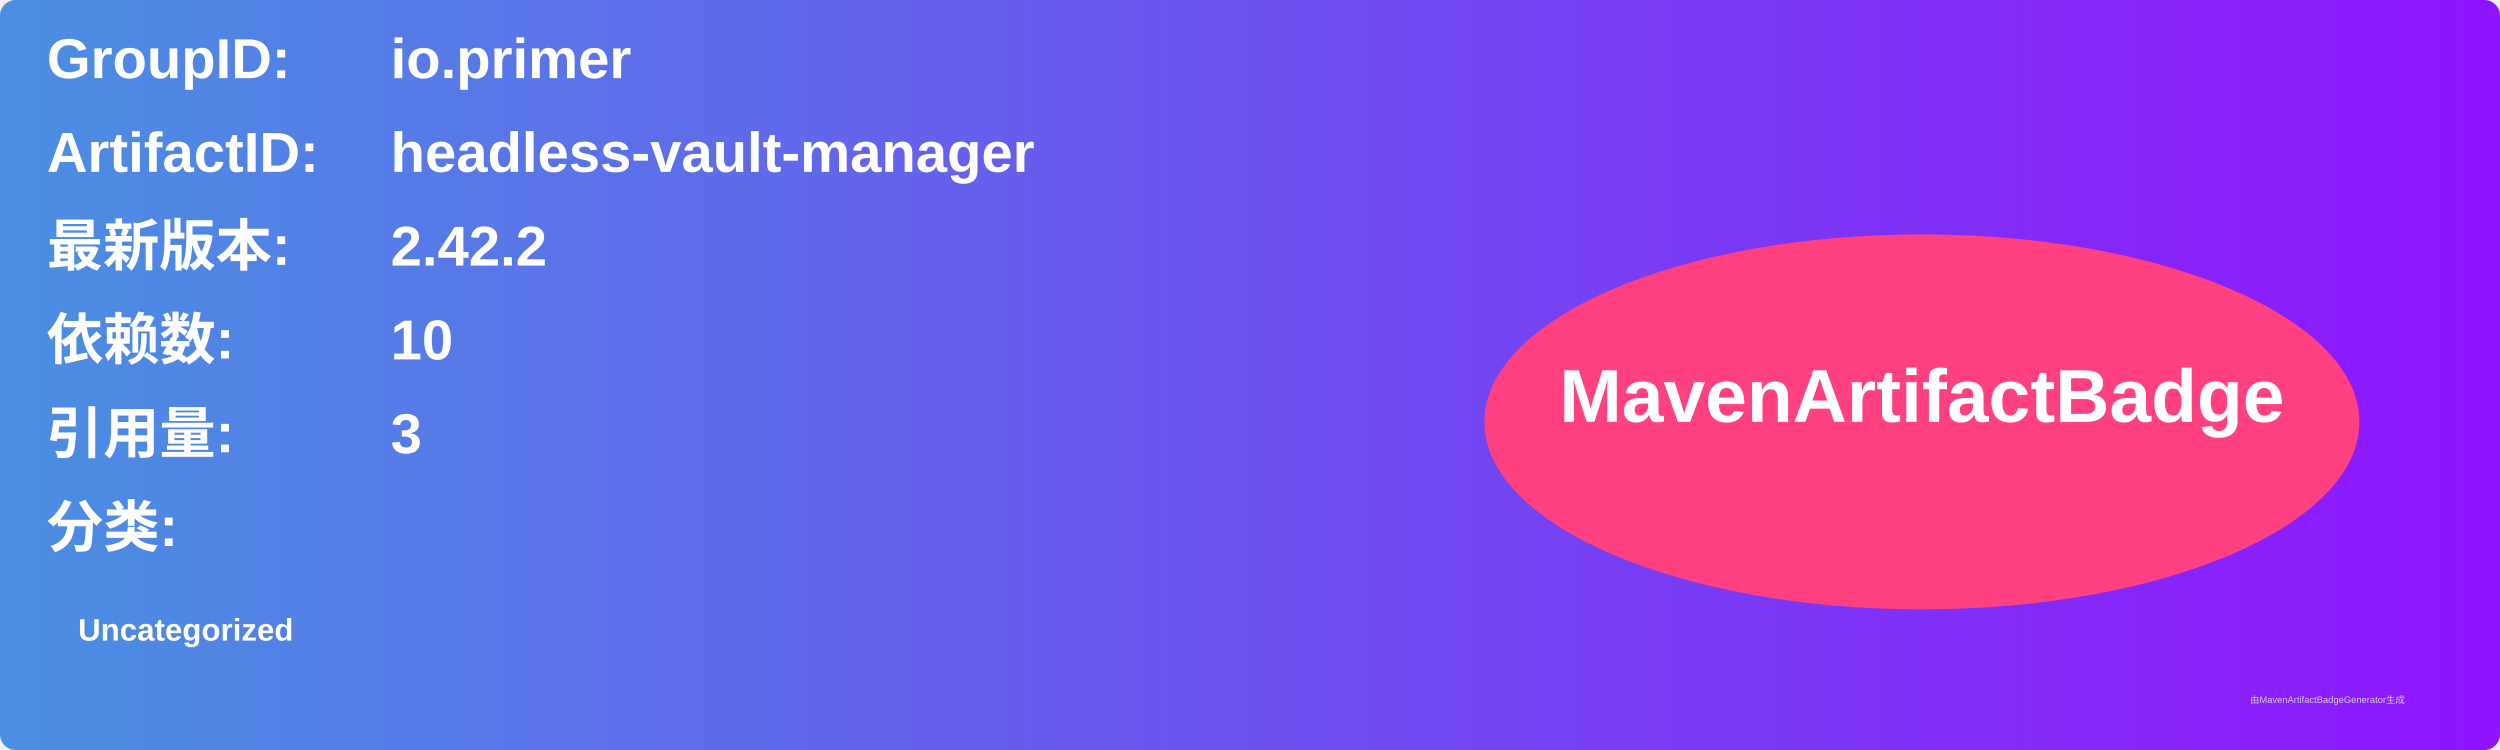
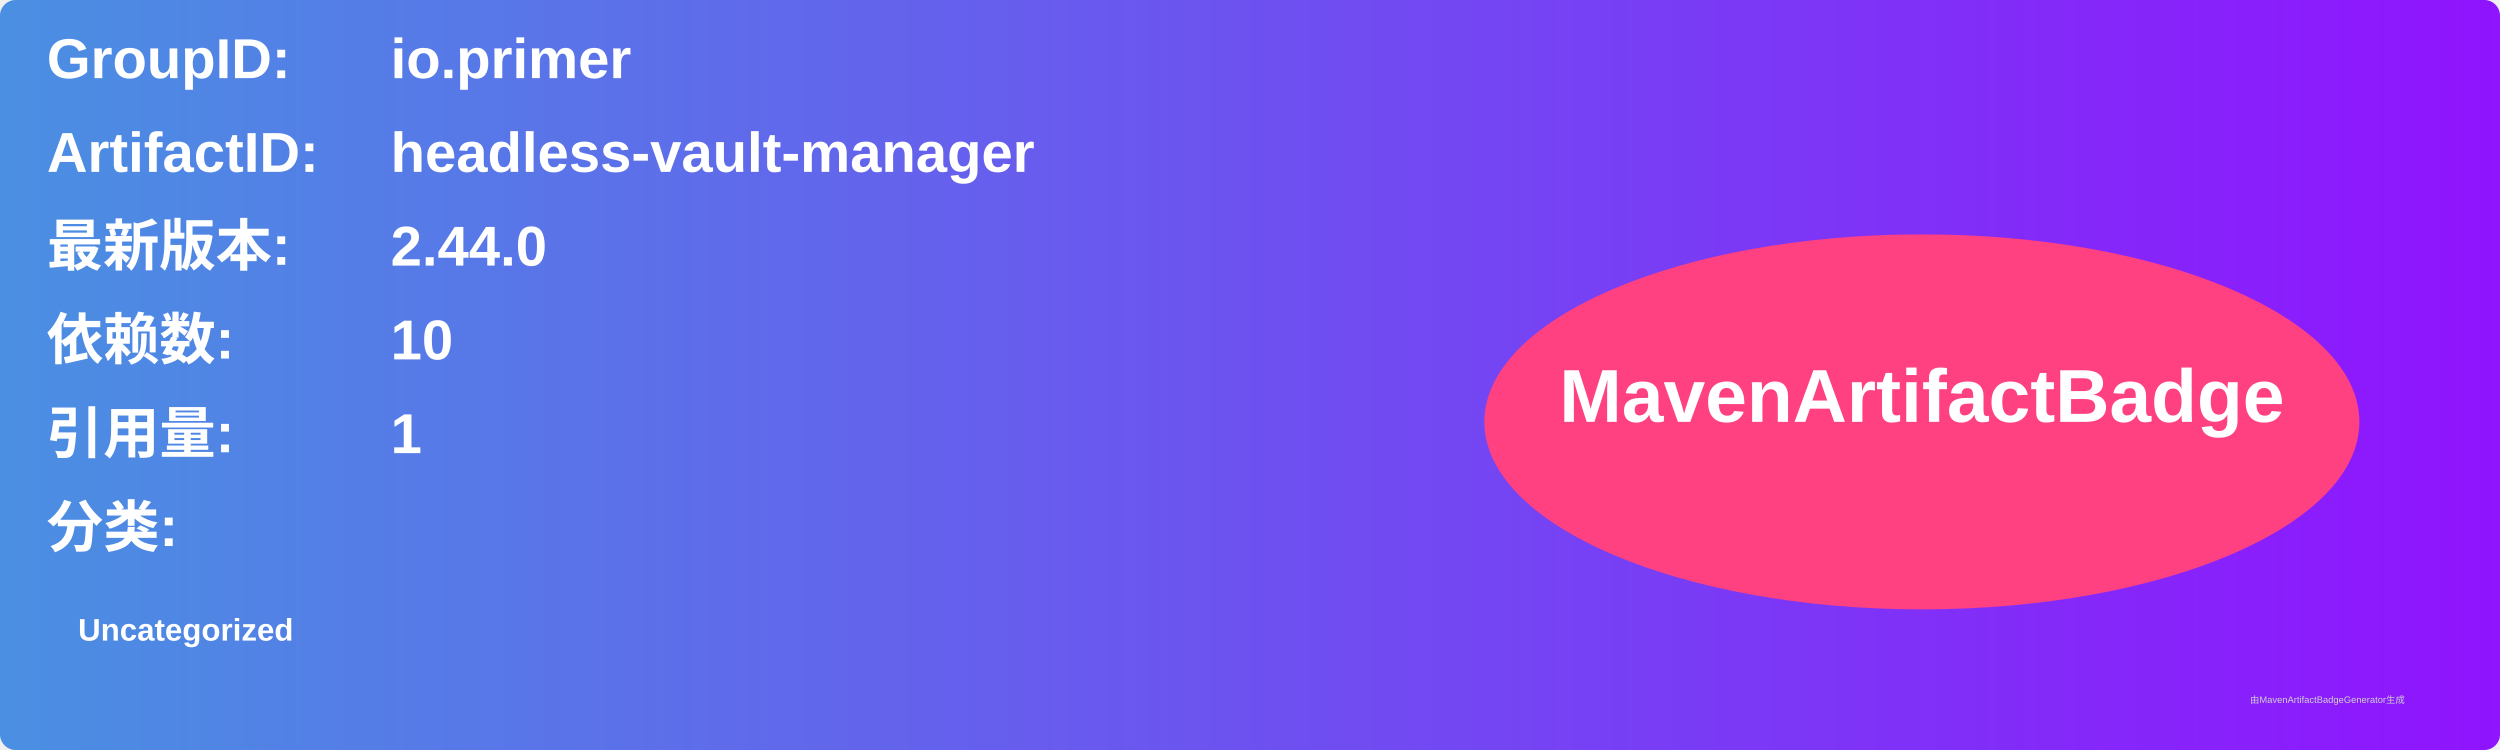
<svg xmlns="http://www.w3.org/2000/svg" width="800" height="240" viewBox="0 0 800 240">
  <linearGradient id="grad" x1="0%" y1="0%" x2="100%" y2="0%">
    <stop offset="0%" stop-color="#4a90e2" />
    <stop offset="100%" stop-color="#9013fe" />
  </linearGradient>
  <rect width="100%" height="100%" rx="5" ry="5" fill="url(#grad)" />
  <g transform="translate(15, 15)">
    <text x="0" y="10" font-family="Arial" font-size="18" fill="white" font-weight="bold" width="260">GroupID:</text>
    <text x="110" y="10" font-family="Arial" font-size="18" fill="white" font-weight="bold" width="460">io.primer</text>
    <text x="0" y="40" font-family="Arial" font-size="18" fill="white" font-weight="bold" width="260">ArtifactID:</text>
    <text x="110" y="40" font-family="Arial" font-size="18" fill="white" font-weight="bold" width="460">headless-vault-manager</text>
    <text x="0" y="70" font-family="Arial" font-size="18" fill="white" font-weight="bold">最新版本:</text>
    <text x="110" y="70" font-family="Arial" font-size="18" fill="white" font-weight="bold">
-       <tspan font-weight="bold">2.42.2</tspan>
+       <tspan font-weight="bold">2.44.0</tspan>
    </text>
    <text x="0" y="100" font-family="Arial" font-size="18" fill="white" font-weight="bold">依赖数: </text>
    <text x="110" y="100" font-family="Arial" font-size="18" fill="white">
      <tspan font-weight="bold">10</tspan>
    </text>
    <text x="0" y="130" font-family="Arial" font-size="18" fill="white" font-weight="bold">引用量: </text>
    <text x="110" y="130" font-family="Arial" font-size="18" fill="white">
-       <tspan font-weight="bold">3</tspan>
+       <tspan font-weight="bold">1</tspan>
    </text>
    <text x="0" y="160" font-family="Arial" font-size="18" fill="white" font-weight="bold">分类:</text>
    <text x="10" y="190" font-family="Arial" font-size="10" fill="white">
      <tspan font-weight="bold">Uncategorized</tspan>
    </text>
    <ellipse cx="600" cy="120" rx="140" ry="60" fill="#ff4081" />
    <text x="600" y="120" text-anchor="middle" font-family="Arial" font-size="24" fill="white" font-weight="bold">MavenArtifactBadge</text>
  </g>
  <text x="720" y="225" font-family="Arial" font-size="3" fill="#d0d0d0">由MavenArtifactBadgeGenerator生成</text>
</svg>
